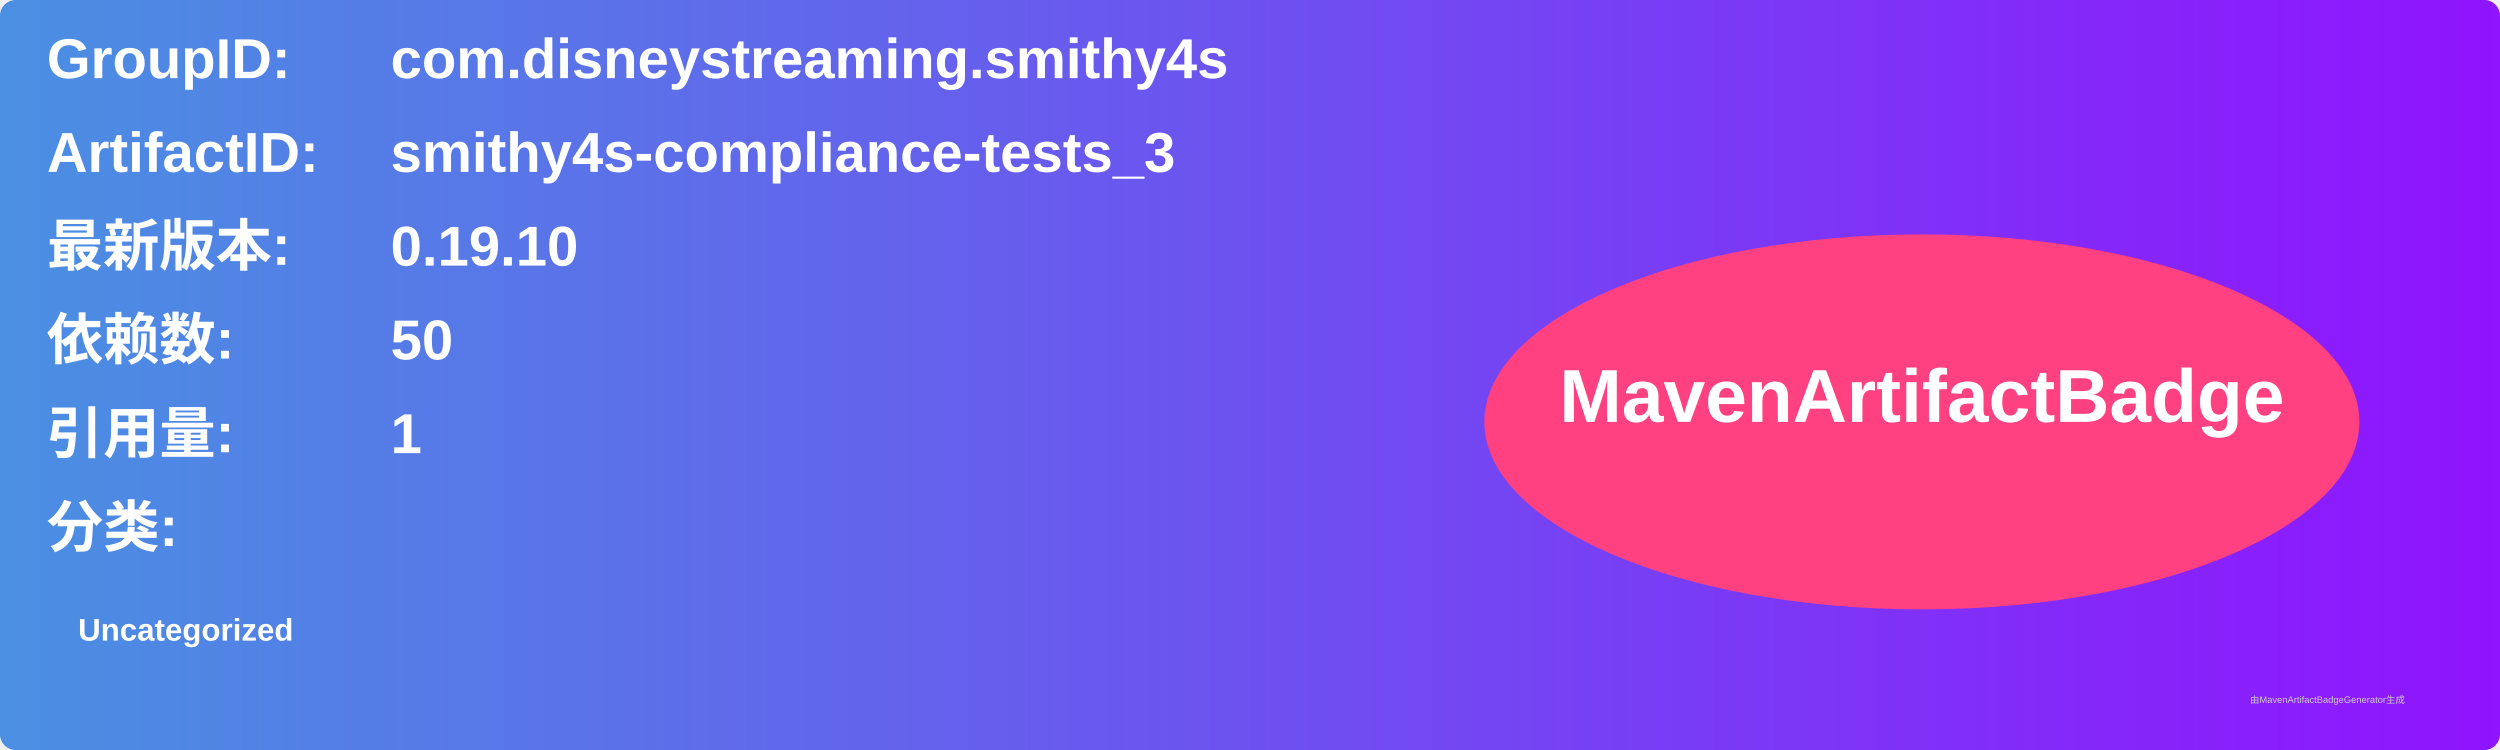
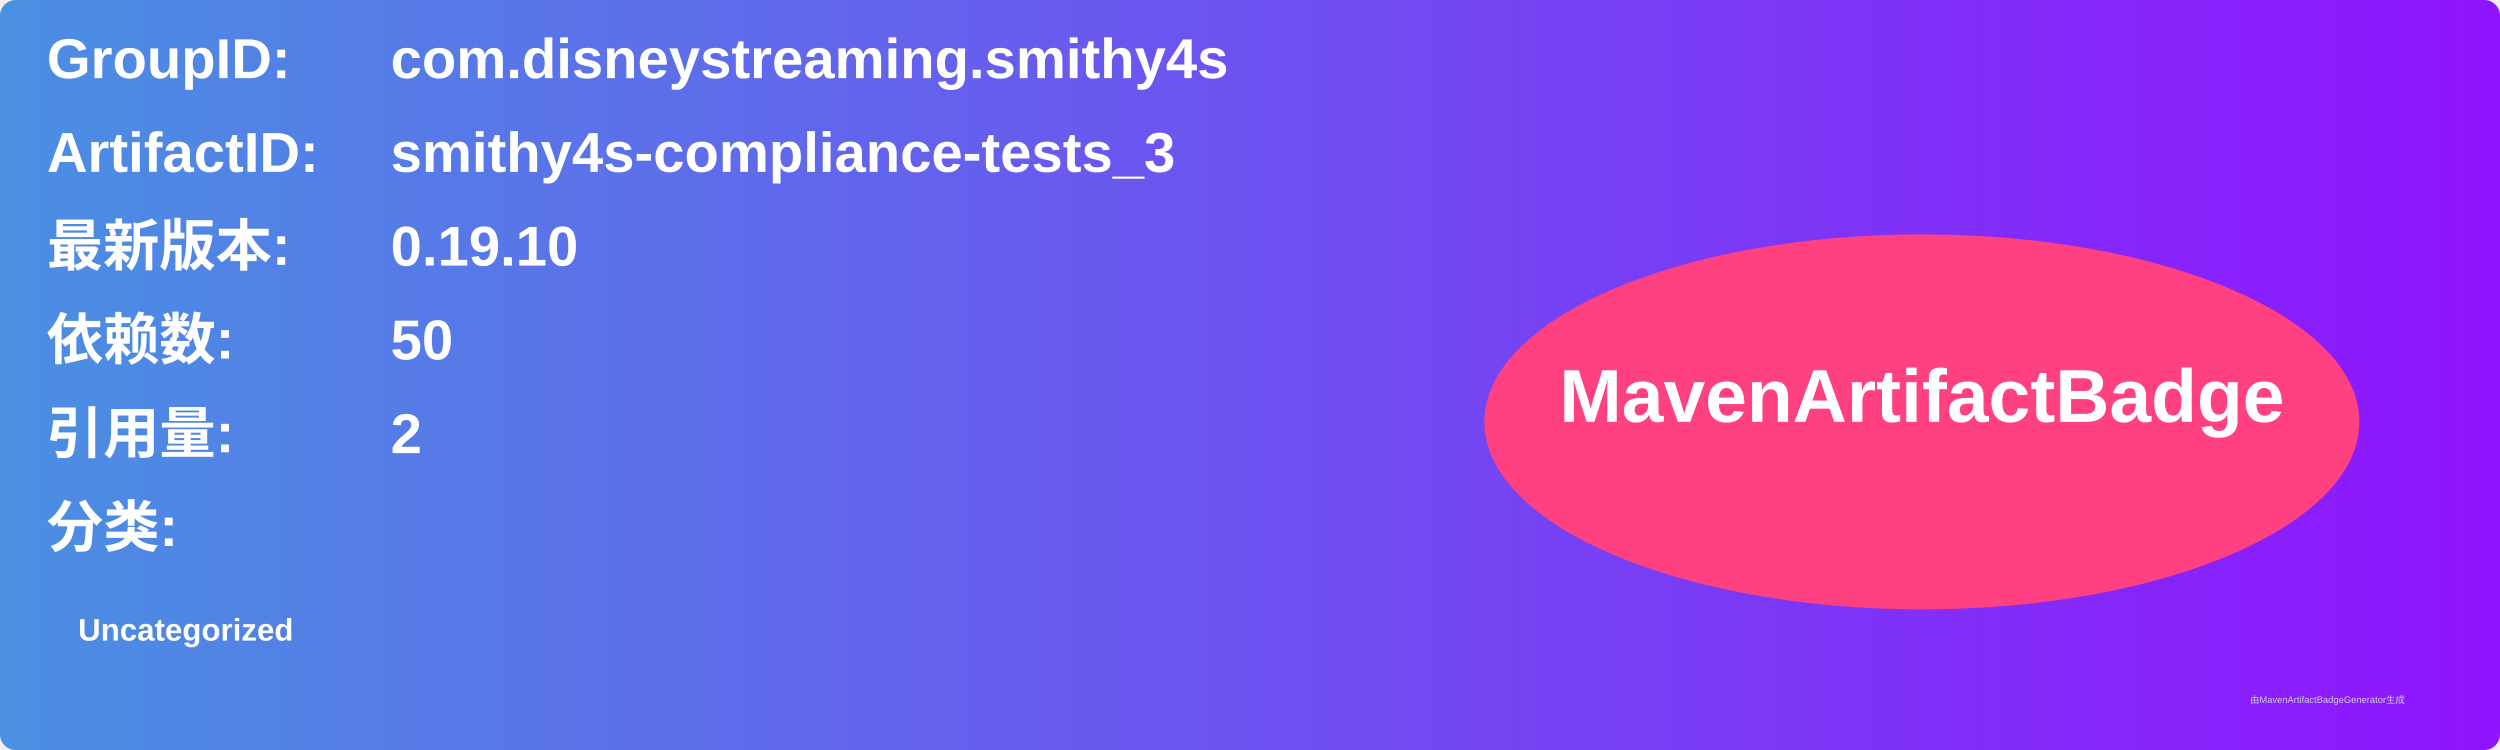
<svg xmlns="http://www.w3.org/2000/svg" width="800" height="240" viewBox="0 0 800 240">
  <linearGradient id="grad" x1="0%" y1="0%" x2="100%" y2="0%">
    <stop offset="0%" stop-color="#4a90e2" />
    <stop offset="100%" stop-color="#9013fe" />
  </linearGradient>
  <rect width="100%" height="100%" rx="5" ry="5" fill="url(#grad)" />
  <g transform="translate(15, 15)">
    <text x="0" y="10" font-family="Arial" font-size="18" fill="white" font-weight="bold" width="260">GroupID:</text>
    <text x="110" y="10" font-family="Arial" font-size="18" fill="white" font-weight="bold" width="460">com.disneystreaming.smithy4s</text>
    <text x="0" y="40" font-family="Arial" font-size="18" fill="white" font-weight="bold" width="260">ArtifactID:</text>
    <text x="110" y="40" font-family="Arial" font-size="18" fill="white" font-weight="bold" width="460">smithy4s-compliance-tests_3</text>
    <text x="0" y="70" font-family="Arial" font-size="18" fill="white" font-weight="bold">最新版本:</text>
    <text x="110" y="70" font-family="Arial" font-size="18" fill="white" font-weight="bold">
      <tspan font-weight="bold">0.19.10</tspan>
    </text>
    <text x="0" y="100" font-family="Arial" font-size="18" fill="white" font-weight="bold">依赖数: </text>
    <text x="110" y="100" font-family="Arial" font-size="18" fill="white">
      <tspan font-weight="bold">50</tspan>
    </text>
    <text x="0" y="130" font-family="Arial" font-size="18" fill="white" font-weight="bold">引用量: </text>
    <text x="110" y="130" font-family="Arial" font-size="18" fill="white">
-       <tspan font-weight="bold">1</tspan>
+       <tspan font-weight="bold">2</tspan>
    </text>
    <text x="0" y="160" font-family="Arial" font-size="18" fill="white" font-weight="bold">分类:</text>
    <text x="10" y="190" font-family="Arial" font-size="10" fill="white">
      <tspan font-weight="bold">Uncategorized</tspan>
    </text>
    <ellipse cx="600" cy="120" rx="140" ry="60" fill="#ff4081" />
    <text x="600" y="120" text-anchor="middle" font-family="Arial" font-size="24" fill="white" font-weight="bold">MavenArtifactBadge</text>
  </g>
  <text x="720" y="225" font-family="Arial" font-size="3" fill="#d0d0d0">由MavenArtifactBadgeGenerator生成</text>
</svg>
